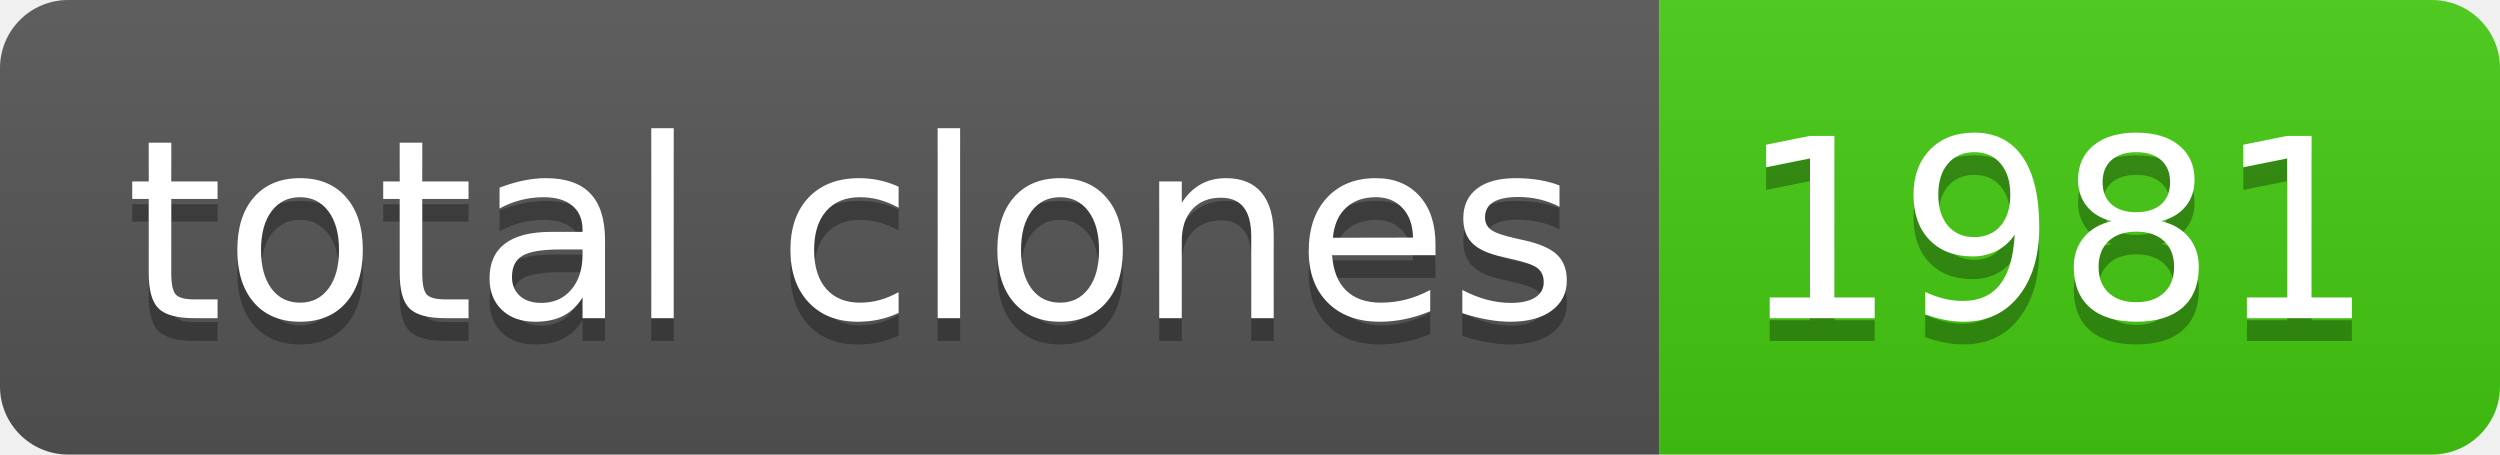
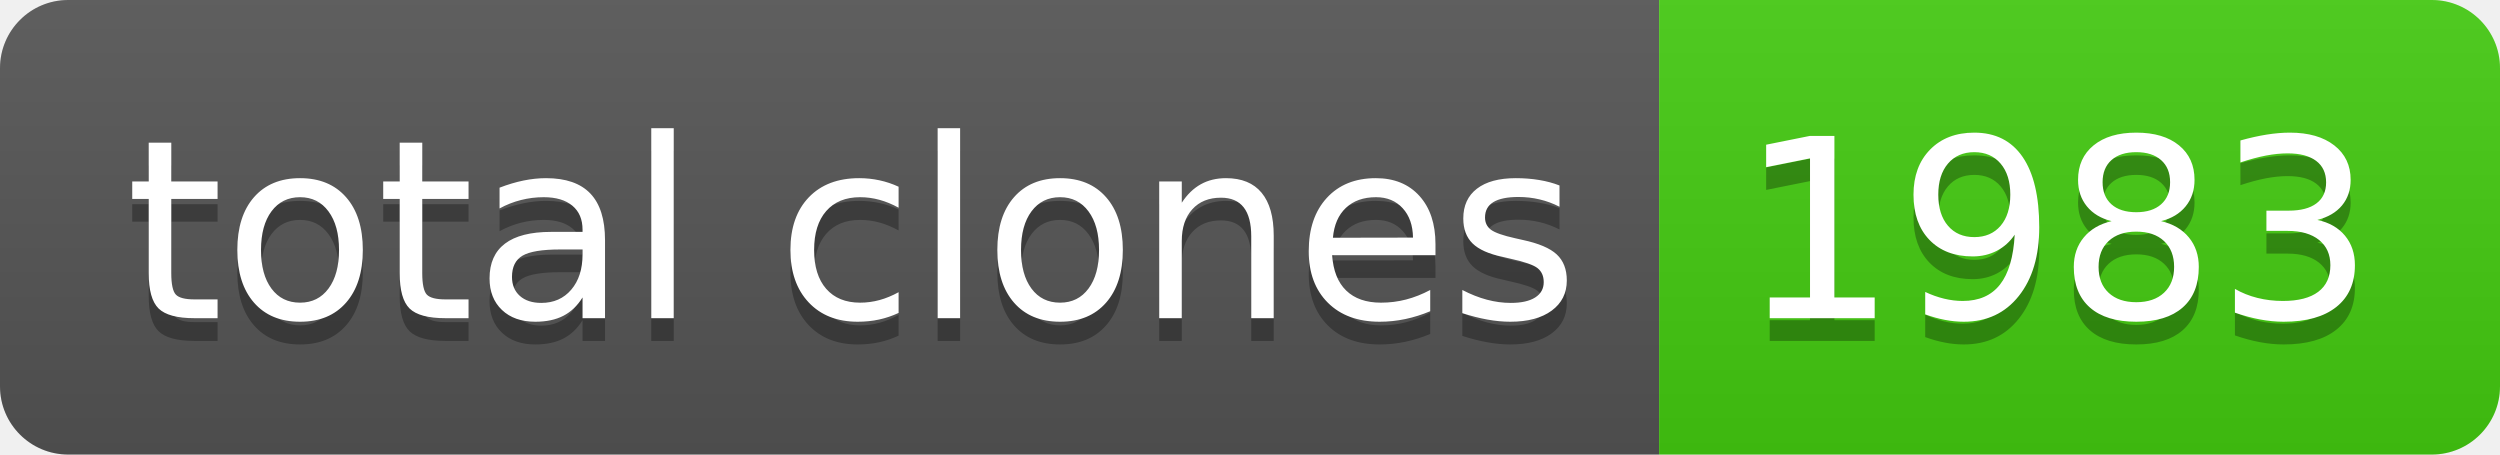
- <svg xmlns="http://www.w3.org/2000/svg" width="110" height="20" role="img" aria-label="total clones: 1981">
+ <svg xmlns="http://www.w3.org/2000/svg" width="110" height="20" role="img" aria-label="total clones: 1983">
  <linearGradient id="s" x2="0" y2="100%">
    <stop offset="0" stop-color="#bbb" stop-opacity=".1" />
    <stop offset="1" stop-opacity=".1" />
  </linearGradient>
  <clipPath id="r">
    <rect width="110" height="20" rx="3" fill="#fff" />
  </clipPath>
  <g clip-path="url(#r)">
    <rect width="73" height="20" fill="#555" />
    <rect x="73" width="37" height="20" fill="#4c1" />
    <rect width="110" height="20" fill="url(#s)" />
  </g>
  <g fill="#fff" text-anchor="middle" font-family="Verdana,Geneva,DejaVu Sans,sans-serif" text-rendering="geometricPrecision" font-size="110">
    <text aria-hidden="true" x="375" y="150" fill="#010101" fill-opacity=".3" transform="scale(.1)" textLength="630">total clones</text>
    <text x="375" y="140" transform="scale(.1)" fill="#fff" textLength="630">total clones</text>
-     <text aria-hidden="true" x="905" y="150" fill="#010101" fill-opacity=".3" transform="scale(.1)" textLength="270">1981</text>
-     <text x="905" y="140" transform="scale(.1)" fill="#fff" textLength="270">1981</text>
+     <text aria-hidden="true" x="905" y="150" fill="#010101" fill-opacity=".3" transform="scale(.1)" textLength="270">1983</text>
+     <text x="905" y="140" transform="scale(.1)" fill="#fff" textLength="270">1983</text>
  </g>
</svg>
